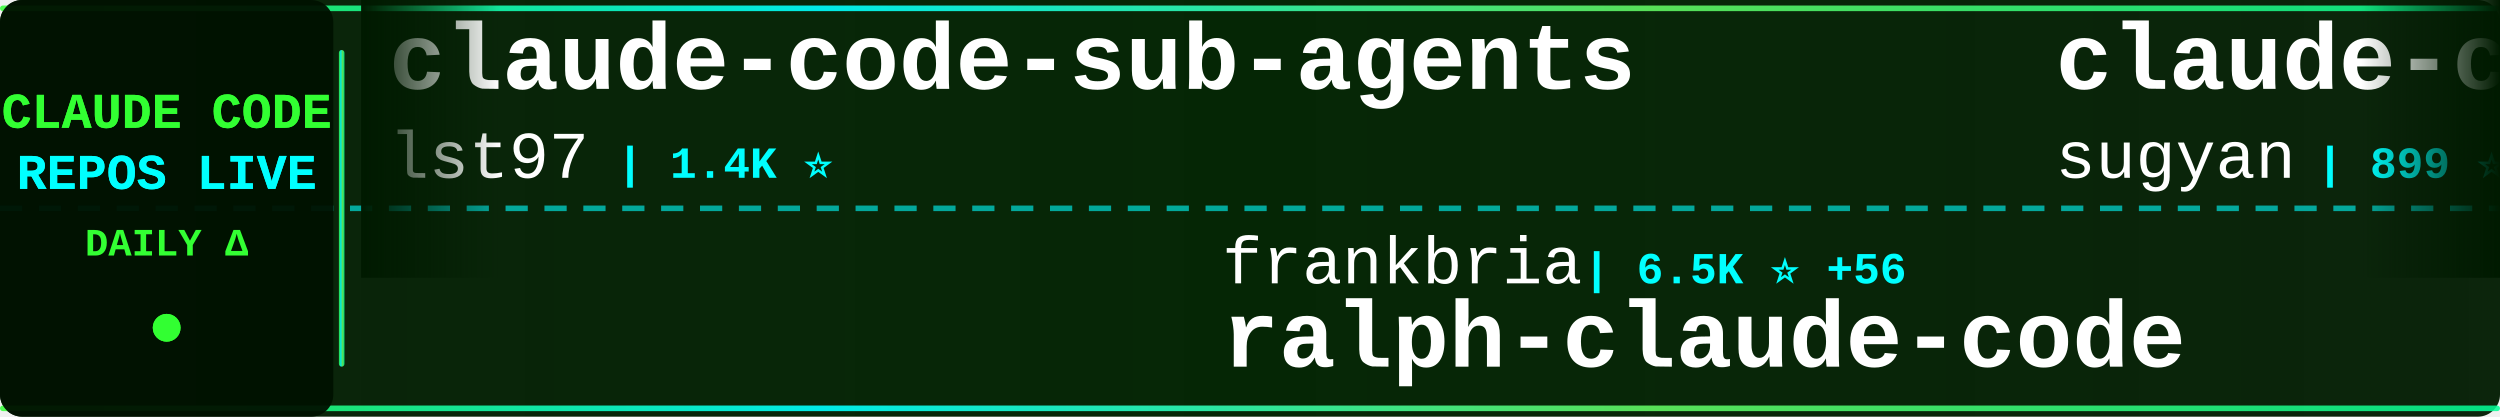
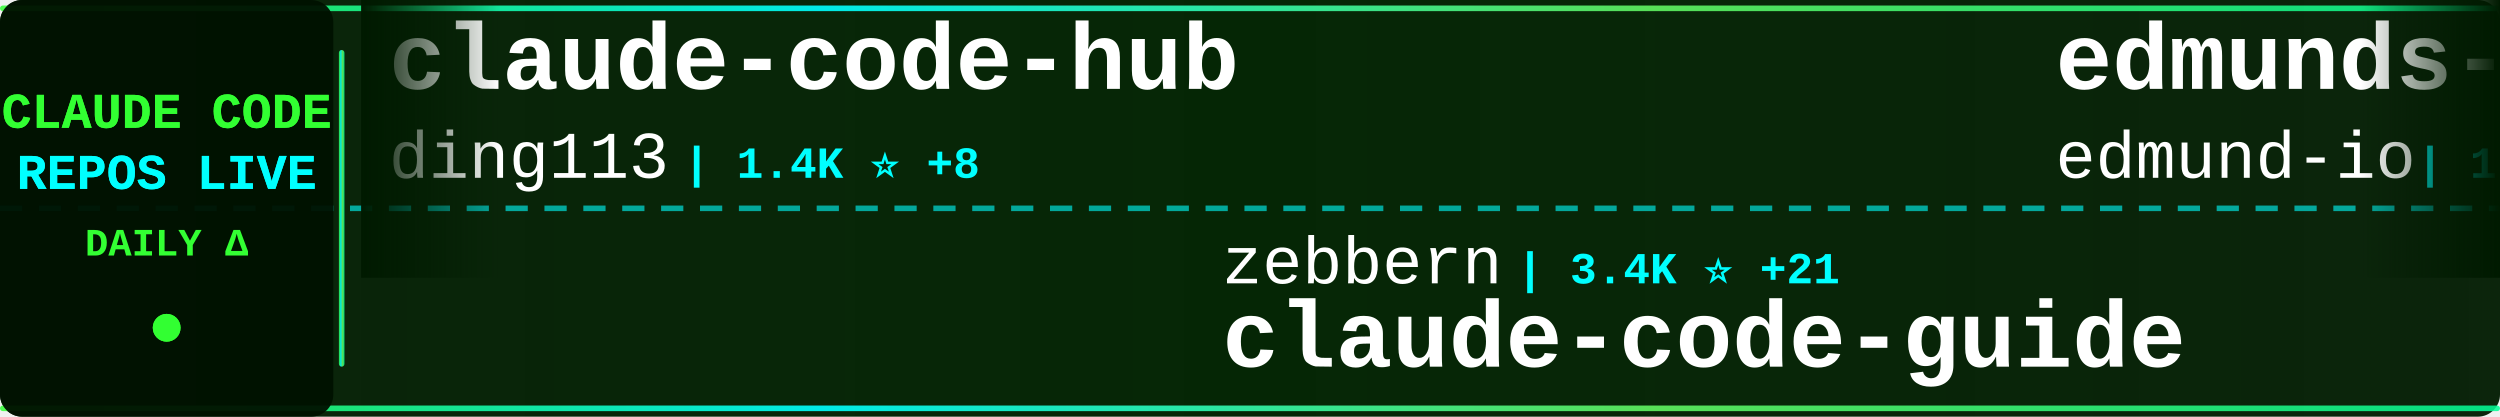
<svg xmlns="http://www.w3.org/2000/svg" width="900" height="150">
  <defs>
    <linearGradient id="tickerBg" x1="0%" y1="0%" x2="100%" y2="0%">
      <stop offset="0%" style="stop-color:#001a00;stop-opacity:0.95" />
      <stop offset="50%" style="stop-color:#002200;stop-opacity:0.98" />
      <stop offset="100%" style="stop-color:#001a00;stop-opacity:0.95" />
    </linearGradient>
    <linearGradient id="borderGrad" x1="0%" y1="0%" x2="100%" y2="0%">
      <stop offset="0%" style="stop-color:#33ff33;stop-opacity:0.85">
        <animate attributeName="stop-opacity" values="0.85;1;0.85" dur="2s" repeatCount="indefinite" />
      </stop>
      <stop offset="33%" style="stop-color:#00ffff;stop-opacity:0.9">
        <animate attributeName="stop-opacity" values="0.9;1;0.9" dur="2.2s" repeatCount="indefinite" />
      </stop>
      <stop offset="66%" style="stop-color:#66ff66;stop-opacity:0.85">
        <animate attributeName="stop-opacity" values="0.85;1;0.85" dur="1.8s" repeatCount="indefinite" />
      </stop>
      <stop offset="100%" style="stop-color:#00ff99;stop-opacity:0.85">
        <animate attributeName="stop-opacity" values="0.85;1;0.85" dur="2s" repeatCount="indefinite" />
      </stop>
    </linearGradient>
    <filter id="textGlow">
      <feGaussianBlur stdDeviation="0.1" result="coloredBlur" />
      <feMerge>
        <feMergeNode in="coloredBlur" />
        <feMergeNode in="SourceGraphic" />
      </feMerge>
    </filter>
    <filter id="metricGlow">
      <feGaussianBlur stdDeviation="0.2" result="coloredBlur" />
      <feMerge>
        <feMergeNode in="coloredBlur" />
        <feMergeNode in="SourceGraphic" />
      </feMerge>
    </filter>
    <linearGradient id="leftFade" x1="0%" y1="0%" x2="100%" y2="0%">
      <stop offset="0%" style="stop-color:#001a00;stop-opacity:1" />
      <stop offset="100%" style="stop-color:#001a00;stop-opacity:0" />
    </linearGradient>
    <linearGradient id="rightFade" x1="0%" y1="0%" x2="100%" y2="0%">
      <stop offset="0%" style="stop-color:#001a00;stop-opacity:0" />
      <stop offset="100%" style="stop-color:#001a00;stop-opacity:1" />
    </linearGradient>
  </defs>
  <rect width="900" height="150" fill="url(#tickerBg)" rx="8" />
  <rect x="0" y="2" width="900" height="2" fill="url(#borderGrad)" rx="1" />
  <rect x="0" y="146" width="900" height="2" fill="url(#borderGrad)" rx="1" />
  <line x1="0" y1="75" x2="900" y2="75" stroke="#00ffff" stroke-width="2" stroke-dasharray="8 6" opacity="0.6" />
  <rect x="0" y="0" width="120" height="150" fill="#001100" opacity="0.95" rx="8" />
  <text x="60" y="46" font-family="'Courier New', monospace" font-size="18" font-weight="bold" fill="#33ff33" text-anchor="middle" filter="url(#textGlow)">
    CLAUDE CODE
  </text>
  <text x="60" y="68" font-family="'Courier New', monospace" font-size="18" font-weight="bold" fill="#00ffff" text-anchor="middle" filter="url(#textGlow)">
    REPOS LIVE
  </text>
  <text x="60" y="92" font-family="'Courier New', monospace" font-size="14" font-weight="bold" fill="#33ff33" text-anchor="middle">
    DAILY Δ
  </text>
  <circle cx="60" cy="118" r="5" fill="#33ff33" filter="url(#metricGlow)">
    <animate attributeName="r" values="4;6;4" dur="1.5s" repeatCount="indefinite" />
    <animate attributeName="opacity" values="0.6;1;0.6" dur="1.5s" repeatCount="indefinite" />
  </circle>
  <rect x="122" y="18" width="2" height="114" fill="url(#borderGrad)" rx="1" />
  <clipPath id="tickerClip">
    <rect x="130" y="0" width="770" height="150" />
  </clipPath>
  <g clip-path="url(#tickerClip)">
    <g id="tickerItems">
      <animateTransform attributeName="transform" attributeType="XML" type="translate" from="0 0" to="-3000 0" dur="54s" repeatCount="indefinite" />
      <g transform="translate(0, 0)">
-         <text x="140" y="32" font-family="'Courier New', monospace" font-size="34" font-weight="bold" fill="#ffffff">claude-code-sub-agents</text>
-         <text x="140" y="64" font-family="'Courier New', monospace" font-size="24" font-weight="normal" fill="#ffffff" opacity="1.0">lst97</text>
-         <text x="222" y="64" font-family="'Courier New', monospace" font-size="16" font-weight="bold" fill="#00ffff"> | 1.4K ⭐</text>
+         <text x="140" y="32" font-family="'Courier New', monospace" font-size="34" font-weight="bold" fill="#ffffff">claude-code-hub</text>
+         <text x="140" y="64" font-family="'Courier New', monospace" font-size="24" font-weight="normal" fill="#ffffff" opacity="1.0">ding113</text>
+         <text x="246" y="64" font-family="'Courier New', monospace" font-size="16" font-weight="bold" fill="#00ffff"> | 1.4K ⭐ +8</text>
      </g>
      <g transform="translate(300, 0)">
-         <text x="140" y="102" font-family="'Courier New', monospace" font-size="24" font-weight="normal" fill="#ffffff" opacity="1.0">frankbria</text>
-         <text x="270" y="102" font-family="'Courier New', monospace" font-size="16" font-weight="bold" fill="#00ffff"> | 6.5K ⭐ +56</text>
-         <text x="140" y="132" font-family="'Courier New', monospace" font-size="34" font-weight="bold" fill="#ffffff">ralph-claude-code</text>
+         <text x="140" y="102" font-family="'Courier New', monospace" font-size="24" font-weight="normal" fill="#ffffff" opacity="1.0">zebbern</text>
+         <text x="246" y="102" font-family="'Courier New', monospace" font-size="16" font-weight="bold" fill="#00ffff"> | 3.4K ⭐ +21</text>
+         <text x="140" y="132" font-family="'Courier New', monospace" font-size="34" font-weight="bold" fill="#ffffff">claude-code-guide</text>
      </g>
      <g transform="translate(600, 0)">
-         <text x="140" y="32" font-family="'Courier New', monospace" font-size="34" font-weight="bold" fill="#ffffff">claude-code-webui</text>
-         <text x="140" y="64" font-family="'Courier New', monospace" font-size="24" font-weight="normal" fill="#ffffff" opacity="1.0">sugyan</text>
-         <text x="234" y="64" font-family="'Courier New', monospace" font-size="16" font-weight="bold" fill="#00ffff"> | 899 ⭐ +1</text>
+         <text x="140" y="32" font-family="'Courier New', monospace" font-size="34" font-weight="bold" fill="#ffffff">edmunds-claude-code</text>
+         <text x="140" y="64" font-family="'Courier New', monospace" font-size="24" font-weight="normal" fill="#ffffff" opacity="1.0">edmund-io</text>
+         <text x="270" y="64" font-family="'Courier New', monospace" font-size="16" font-weight="bold" fill="#00ffff"> | 1.2K ⭐ +7</text>
      </g>
      <g transform="translate(900, 0)">
+         <text x="140" y="102" font-family="'Courier New', monospace" font-size="24" font-weight="normal" fill="#ffffff" opacity="1.0">steipete</text>
+         <text x="258" y="102" font-family="'Courier New', monospace" font-size="16" font-weight="bold" fill="#00ffff"> | 1.1K ⭐ +3</text>
+         <text x="140" y="132" font-family="'Courier New', monospace" font-size="34" font-weight="bold" fill="#ffffff">claude-code-mcp</text>
+       </g>
+       <g transform="translate(1200, 0)">
+         <text x="140" y="32" font-family="'Courier New', monospace" font-size="34" font-weight="bold" fill="#ffffff">claude-code-requirements...</text>
+         <text x="140" y="64" font-family="'Courier New', monospace" font-size="24" font-weight="normal" fill="#ffffff" opacity="1.0">rizethereum</text>
+         <text x="294" y="64" font-family="'Courier New', monospace" font-size="16" font-weight="bold" fill="#00ffff"> | 1.7K ⭐</text>
+       </g>
+       <g transform="translate(1500, 0)">
        <text x="140" y="102" font-family="'Courier New', monospace" font-size="24" font-weight="normal" fill="#ffffff" opacity="1.0">ericbuess</text>
-         <text x="270" y="102" font-family="'Courier New', monospace" font-size="16" font-weight="bold" fill="#00ffff"> | 670 ⭐ +4</text>
+         <text x="270" y="102" font-family="'Courier New', monospace" font-size="16" font-weight="bold" fill="#00ffff"> | 671 ⭐ +4</text>
        <text x="140" y="132" font-family="'Courier New', monospace" font-size="34" font-weight="bold" fill="#ffffff">claude-code-docs</text>
      </g>
-       <g transform="translate(1200, 0)">
-         <text x="140" y="32" font-family="'Courier New', monospace" font-size="34" font-weight="bold" fill="#ffffff">claude-code-transcripts</text>
-         <text x="140" y="64" font-family="'Courier New', monospace" font-size="24" font-weight="normal" fill="#ffffff" opacity="1.0">simonw</text>
-         <text x="234" y="64" font-family="'Courier New', monospace" font-size="16" font-weight="bold" fill="#00ffff"> | 981 ⭐ +8</text>
-       </g>
-       <g transform="translate(1500, 0)">
-         <text x="140" y="102" font-family="'Courier New', monospace" font-size="24" font-weight="normal" fill="#ffffff" opacity="1.0">kodu-ai</text>
-         <text x="246" y="102" font-family="'Courier New', monospace" font-size="16" font-weight="bold" fill="#00ffff"> | 5.3K ⭐ +1</text>
-         <text x="140" y="132" font-family="'Courier New', monospace" font-size="34" font-weight="bold" fill="#ffffff">claude-coder</text>
-       </g>
      <g transform="translate(1800, 0)">
-         <text x="140" y="32" font-family="'Courier New', monospace" font-size="34" font-weight="bold" fill="#ffffff">claude-code-settings</text>
-         <text x="140" y="64" font-family="'Courier New', monospace" font-size="24" font-weight="normal" fill="#ffffff" opacity="1.0">feiskyer</text>
-         <text x="258" y="64" font-family="'Courier New', monospace" font-size="16" font-weight="bold" fill="#00ffff"> | 1.2K ⭐ +4</text>
+         <text x="140" y="32" font-family="'Courier New', monospace" font-size="34" font-weight="bold" fill="#ffffff">sc-claude-code-files</text>
+         <text x="140" y="64" font-family="'Courier New', monospace" font-size="24" font-weight="normal" fill="#ffffff" opacity="1.0">https-deeplearning-ai</text>
+         <text x="414" y="64" font-family="'Courier New', monospace" font-size="16" font-weight="bold" fill="#00ffff"> | 399 ⭐</text>
      </g>
      <g transform="translate(2100, 0)">
-         <text x="140" y="102" font-family="'Courier New', monospace" font-size="24" font-weight="normal" fill="#ffffff" opacity="1.0">opactorai</text>
-         <text x="270" y="102" font-family="'Courier New', monospace" font-size="16" font-weight="bold" fill="#00ffff"> | 3.7K ⭐ +1</text>
-         <text x="140" y="132" font-family="'Courier New', monospace" font-size="34" font-weight="bold" fill="#ffffff">Claudable</text>
+         <text x="140" y="102" font-family="'Courier New', monospace" font-size="24" font-weight="normal" fill="#ffffff" opacity="1.0">centminmod</text>
+         <text x="282" y="102" font-family="'Courier New', monospace" font-size="16" font-weight="bold" fill="#00ffff"> | 1.8K ⭐ +11</text>
+         <text x="140" y="132" font-family="'Courier New', monospace" font-size="34" font-weight="bold" fill="#ffffff">my-claude-code-setup</text>
      </g>
      <g transform="translate(2400, 0)">
-         <text x="140" y="32" font-family="'Courier New', monospace" font-size="34" font-weight="bold" fill="#ffffff">Claude-Code</text>
-         <text x="140" y="64" font-family="'Courier New', monospace" font-size="24" font-weight="normal" fill="#ffffff" opacity="1.0">lyconear</text>
-         <text x="258" y="64" font-family="'Courier New', monospace" font-size="16" font-weight="bold" fill="#00ffff"> | 4 ⭐</text>
+         <text x="140" y="32" font-family="'Courier New', monospace" font-size="34" font-weight="bold" fill="#ffffff">Claude-Code-Remote</text>
+         <text x="140" y="64" font-family="'Courier New', monospace" font-size="24" font-weight="normal" fill="#ffffff" opacity="1.0">JessyTsui</text>
+         <text x="270" y="64" font-family="'Courier New', monospace" font-size="16" font-weight="bold" fill="#00ffff"> | 1.0K ⭐ +1</text>
      </g>
      <g transform="translate(2700, 0)">
-         <text x="140" y="102" font-family="'Courier New', monospace" font-size="24" font-weight="normal" fill="#ffffff" opacity="1.0">jeremylongshore</text>
-         <text x="342" y="102" font-family="'Courier New', monospace" font-size="16" font-weight="bold" fill="#00ffff"> | 1.3K ⭐ +5</text>
-         <text x="140" y="132" font-family="'Courier New', monospace" font-size="34" font-weight="bold" fill="#ffffff">claude-code-plugins-plus...</text>
+         <text x="140" y="102" font-family="'Courier New', monospace" font-size="24" font-weight="normal" fill="#ffffff" opacity="1.0">slopus</text>
+         <text x="234" y="102" font-family="'Courier New', monospace" font-size="16" font-weight="bold" fill="#00ffff"> | 11.0K ⭐ +228</text>
+         <text x="140" y="132" font-family="'Courier New', monospace" font-size="34" font-weight="bold" fill="#ffffff">happy</text>
      </g>
      <g transform="translate(3000, 0)">
-         <text x="140" y="32" font-family="'Courier New', monospace" font-size="34" font-weight="bold" fill="#ffffff">claude-code-sub-agents</text>
-         <text x="140" y="64" font-family="'Courier New', monospace" font-size="24" font-weight="normal" fill="#ffffff" opacity="1.0">lst97</text>
-         <text x="222" y="64" font-family="'Courier New', monospace" font-size="16" font-weight="bold" fill="#00ffff"> | 1.4K ⭐</text>
+         <text x="140" y="32" font-family="'Courier New', monospace" font-size="34" font-weight="bold" fill="#ffffff">claude-code-hub</text>
+         <text x="140" y="64" font-family="'Courier New', monospace" font-size="24" font-weight="normal" fill="#ffffff" opacity="1.0">ding113</text>
+         <text x="246" y="64" font-family="'Courier New', monospace" font-size="16" font-weight="bold" fill="#00ffff"> | 1.4K ⭐ +8</text>
      </g>
      <g transform="translate(3300, 0)">
-         <text x="140" y="102" font-family="'Courier New', monospace" font-size="24" font-weight="normal" fill="#ffffff" opacity="1.0">frankbria</text>
-         <text x="270" y="102" font-family="'Courier New', monospace" font-size="16" font-weight="bold" fill="#00ffff"> | 6.5K ⭐ +56</text>
-         <text x="140" y="132" font-family="'Courier New', monospace" font-size="34" font-weight="bold" fill="#ffffff">ralph-claude-code</text>
+         <text x="140" y="102" font-family="'Courier New', monospace" font-size="24" font-weight="normal" fill="#ffffff" opacity="1.0">zebbern</text>
+         <text x="246" y="102" font-family="'Courier New', monospace" font-size="16" font-weight="bold" fill="#00ffff"> | 3.4K ⭐ +21</text>
+         <text x="140" y="132" font-family="'Courier New', monospace" font-size="34" font-weight="bold" fill="#ffffff">claude-code-guide</text>
      </g>
      <g transform="translate(3600, 0)">
-         <text x="140" y="32" font-family="'Courier New', monospace" font-size="34" font-weight="bold" fill="#ffffff">claude-code-webui</text>
-         <text x="140" y="64" font-family="'Courier New', monospace" font-size="24" font-weight="normal" fill="#ffffff" opacity="1.0">sugyan</text>
-         <text x="234" y="64" font-family="'Courier New', monospace" font-size="16" font-weight="bold" fill="#00ffff"> | 899 ⭐ +1</text>
+         <text x="140" y="32" font-family="'Courier New', monospace" font-size="34" font-weight="bold" fill="#ffffff">edmunds-claude-code</text>
+         <text x="140" y="64" font-family="'Courier New', monospace" font-size="24" font-weight="normal" fill="#ffffff" opacity="1.0">edmund-io</text>
+         <text x="270" y="64" font-family="'Courier New', monospace" font-size="16" font-weight="bold" fill="#00ffff"> | 1.2K ⭐ +7</text>
      </g>
      <g transform="translate(3900, 0)">
-         <text x="140" y="102" font-family="'Courier New', monospace" font-size="24" font-weight="normal" fill="#ffffff" opacity="1.0">ericbuess</text>
-         <text x="270" y="102" font-family="'Courier New', monospace" font-size="16" font-weight="bold" fill="#00ffff"> | 670 ⭐ +4</text>
-         <text x="140" y="132" font-family="'Courier New', monospace" font-size="34" font-weight="bold" fill="#ffffff">claude-code-docs</text>
+         <text x="140" y="102" font-family="'Courier New', monospace" font-size="24" font-weight="normal" fill="#ffffff" opacity="1.0">steipete</text>
+         <text x="258" y="102" font-family="'Courier New', monospace" font-size="16" font-weight="bold" fill="#00ffff"> | 1.1K ⭐ +3</text>
+         <text x="140" y="132" font-family="'Courier New', monospace" font-size="34" font-weight="bold" fill="#ffffff">claude-code-mcp</text>
      </g>
    </g>
  </g>
  <rect x="130" y="0" width="50" height="100" fill="url(#leftFade)" />
  <rect x="850" y="0" width="50" height="100" fill="url(#rightFade)" />
</svg>
